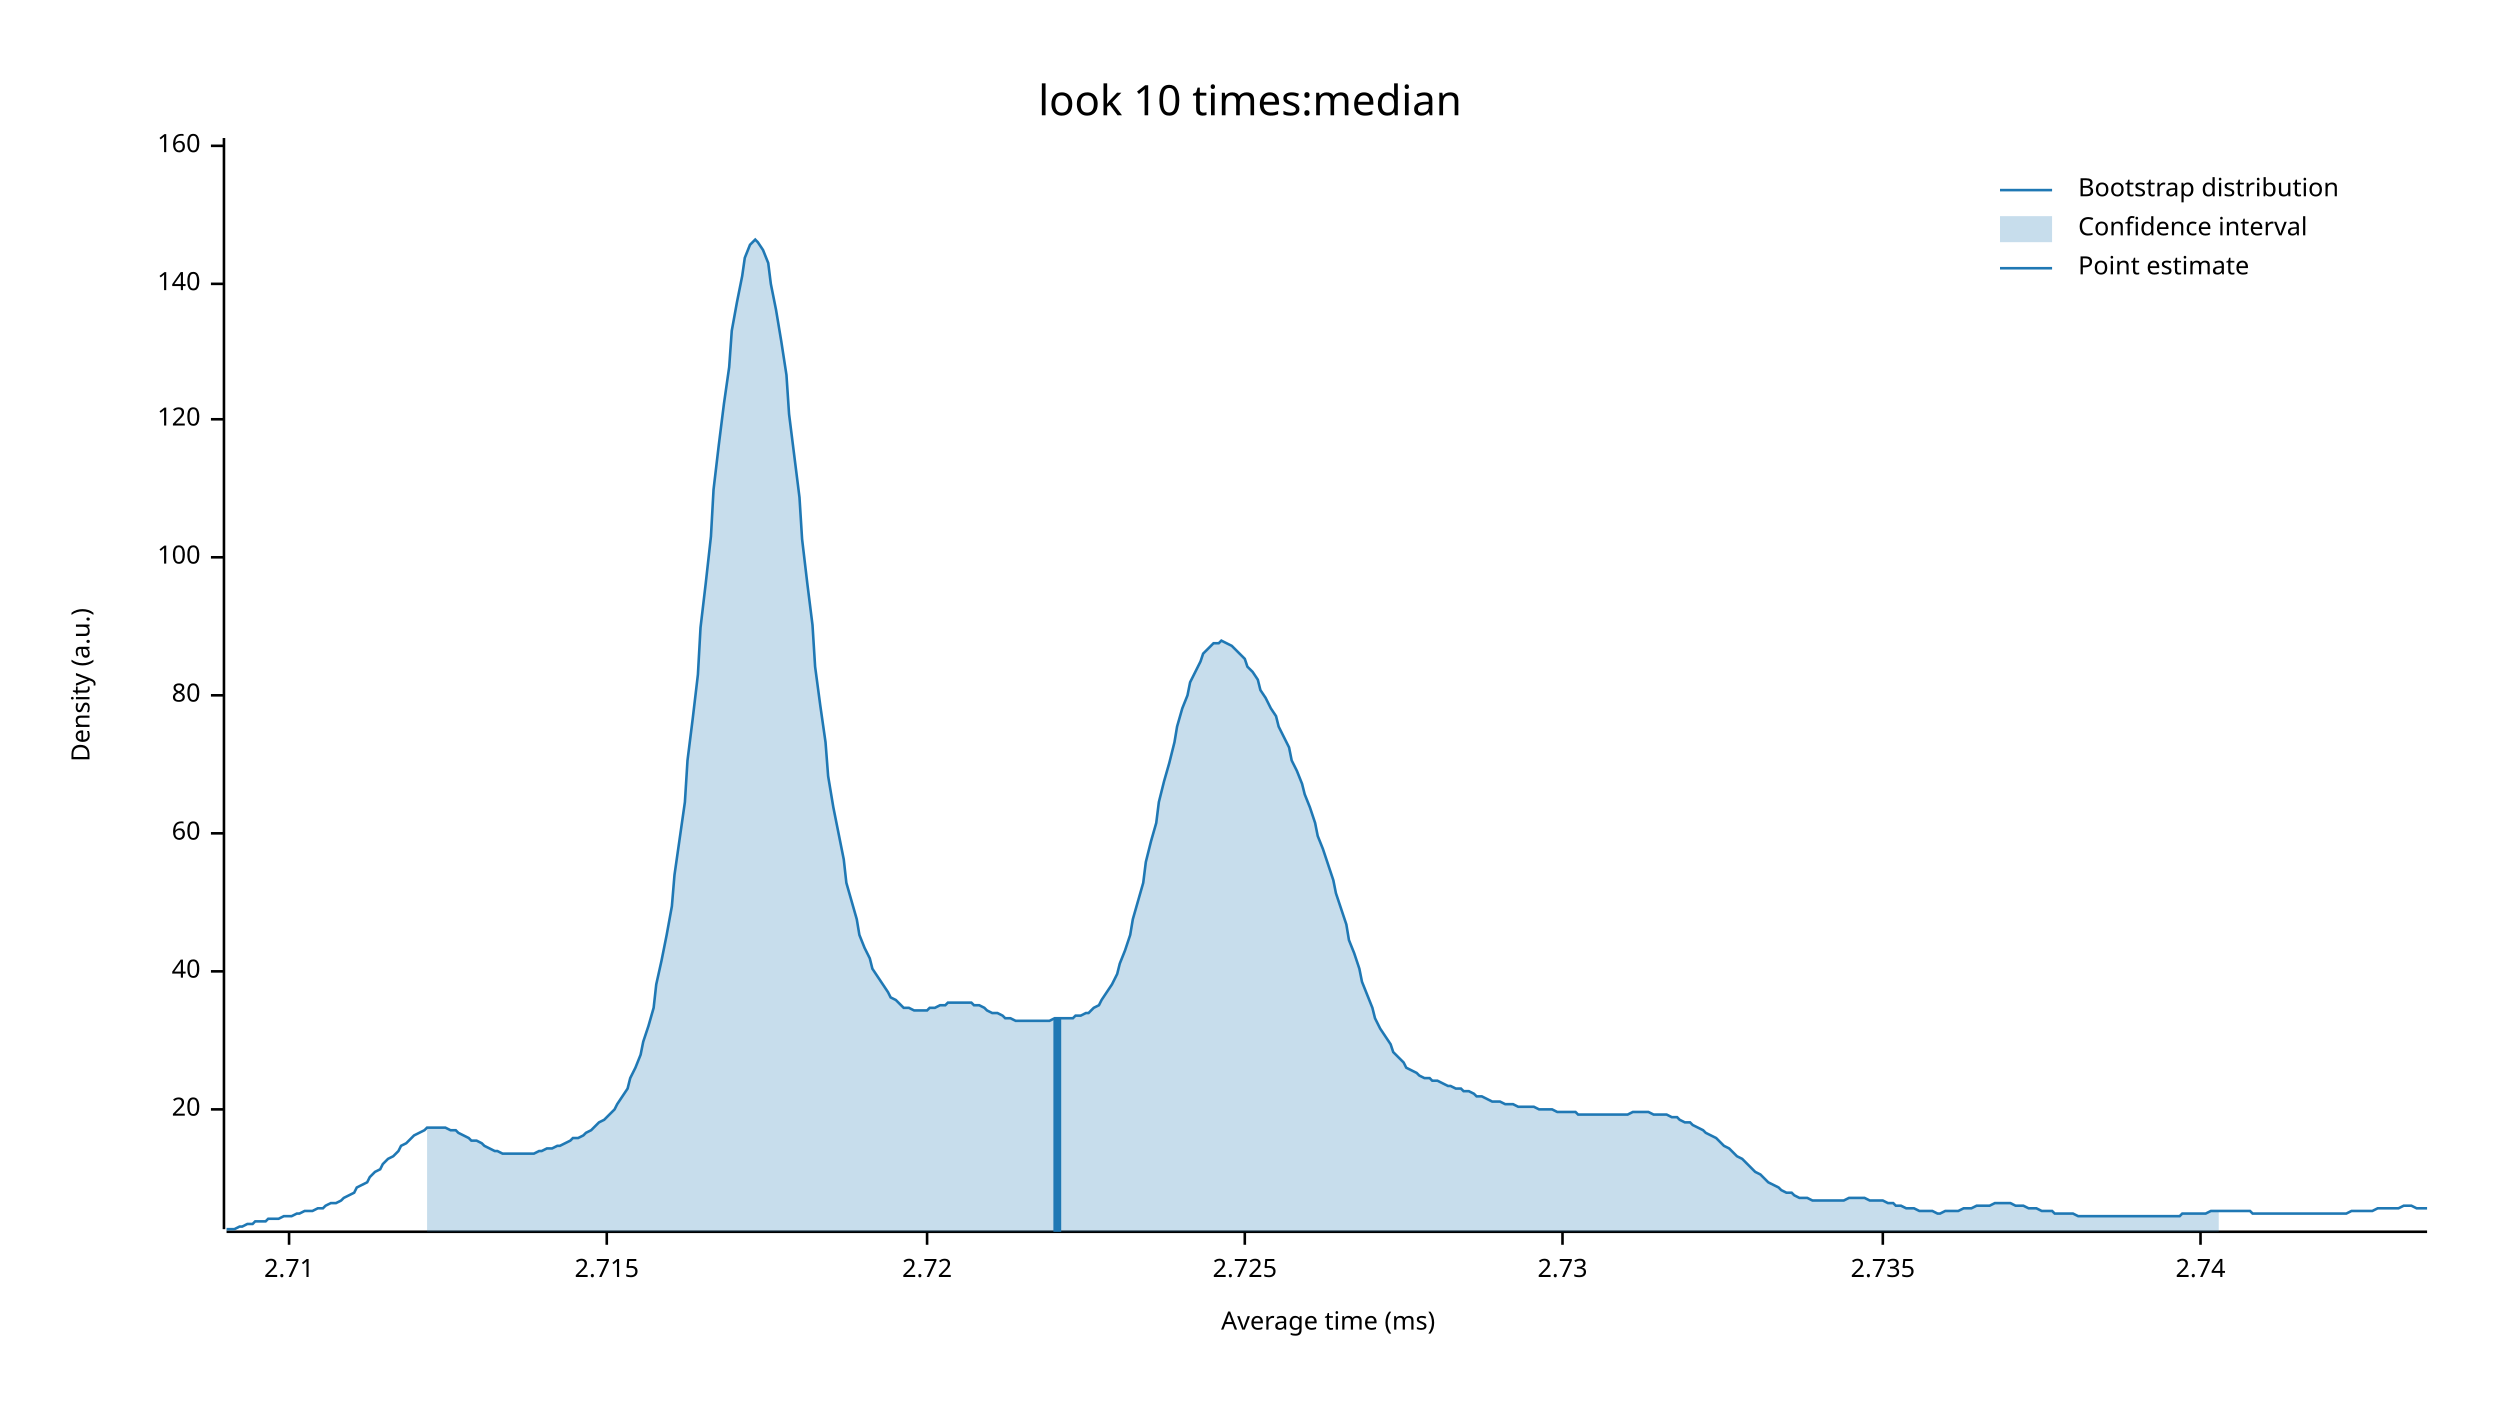
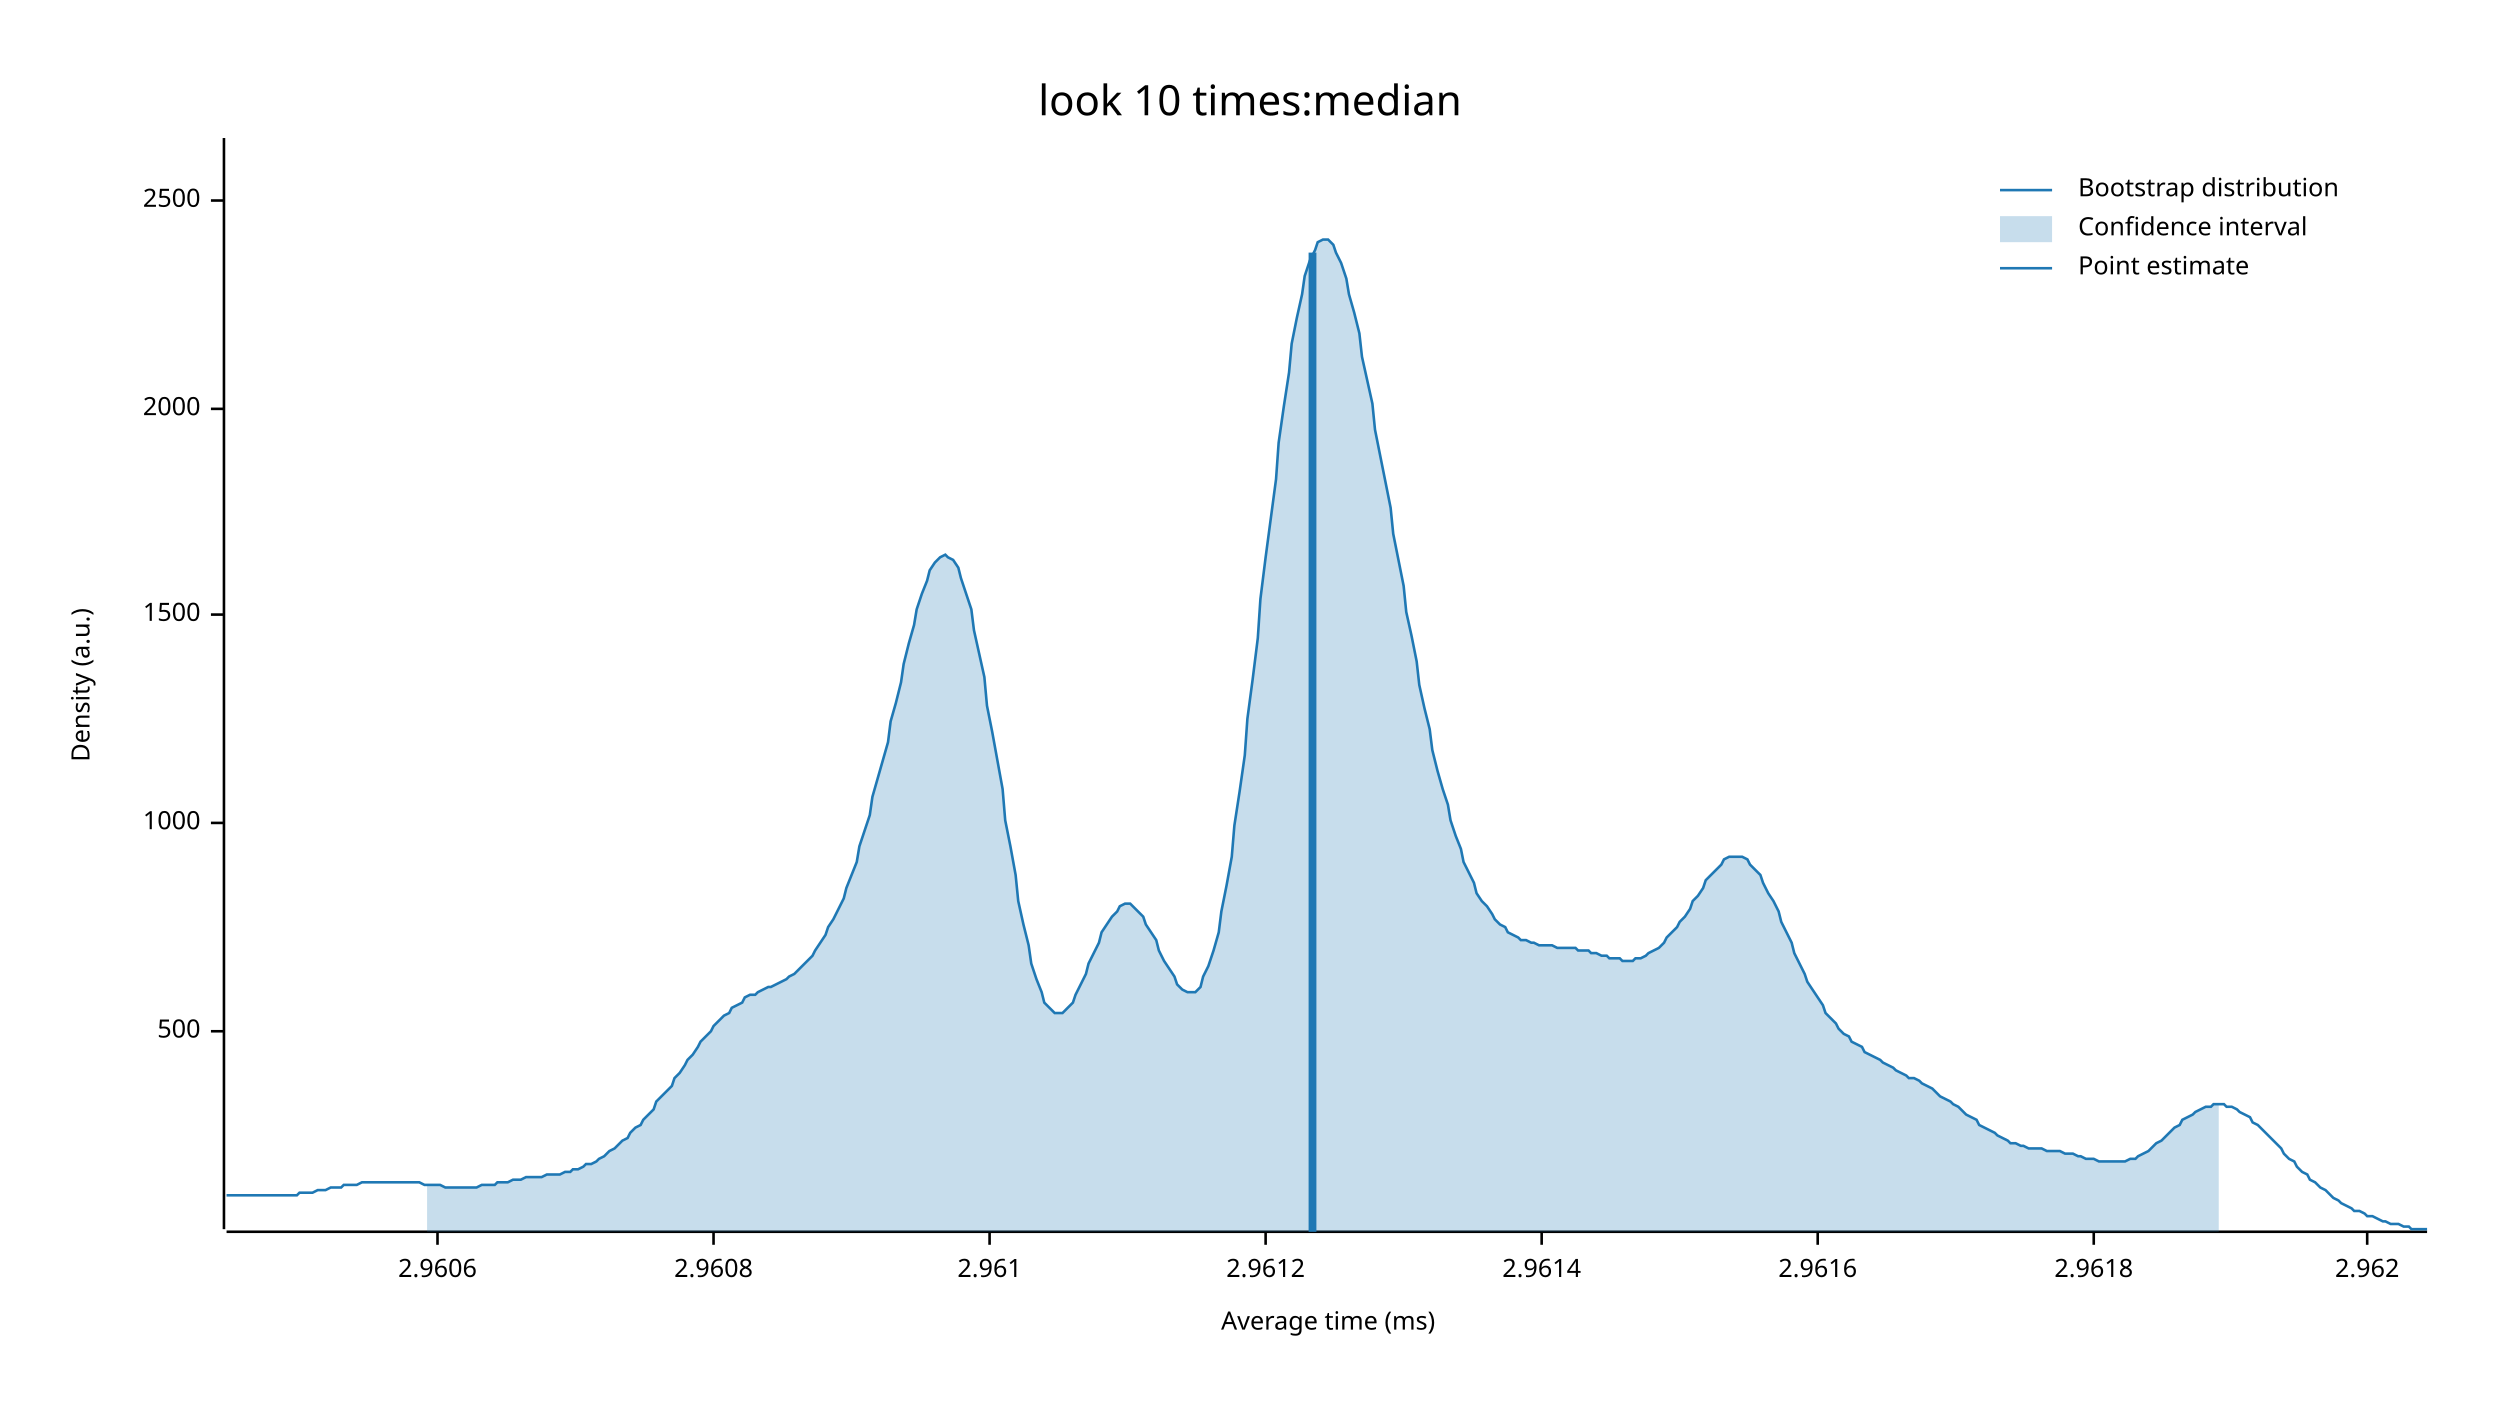
<svg xmlns="http://www.w3.org/2000/svg" width="960" height="540" viewBox="0 0 960 540">
  <text x="480" y="32" dy="0.76em" text-anchor="middle" font-family="sans-serif" font-size="16.129" opacity="1" fill="#000000">
look 10 times:median
</text>
  <text x="27" y="263" dy="0.76em" text-anchor="middle" font-family="sans-serif" font-size="9.677" opacity="1" fill="#000000" transform="rotate(270, 27, 263)">
Density (a.u.)
</text>
  <text x="510" y="513" dy="-0.5ex" text-anchor="middle" font-family="sans-serif" font-size="9.677" opacity="1" fill="#000000">
Average time (ms)
</text>
  <polyline fill="none" opacity="1" stroke="#000000" stroke-width="1" points="86,53 86,472 " />
-   <text x="77" y="426" dy="0.5ex" text-anchor="end" font-family="sans-serif" font-size="9.677" opacity="1" fill="#000000">
- 20
+   <text x="77" y="396" dy="0.5ex" text-anchor="end" font-family="sans-serif" font-size="9.677" opacity="1" fill="#000000">
+ 500
</text>
-   <polyline fill="none" opacity="1" stroke="#000000" stroke-width="1" points="81,426 86,426 " />
-   <text x="77" y="373" dy="0.5ex" text-anchor="end" font-family="sans-serif" font-size="9.677" opacity="1" fill="#000000">
- 40
+   <polyline fill="none" opacity="1" stroke="#000000" stroke-width="1" points="81,396 86,396 " />
+   <text x="77" y="316" dy="0.5ex" text-anchor="end" font-family="sans-serif" font-size="9.677" opacity="1" fill="#000000">
+ 1000
</text>
-   <polyline fill="none" opacity="1" stroke="#000000" stroke-width="1" points="81,373 86,373 " />
-   <text x="77" y="320" dy="0.5ex" text-anchor="end" font-family="sans-serif" font-size="9.677" opacity="1" fill="#000000">
- 60
+   <polyline fill="none" opacity="1" stroke="#000000" stroke-width="1" points="81,316 86,316 " />
+   <text x="77" y="236" dy="0.5ex" text-anchor="end" font-family="sans-serif" font-size="9.677" opacity="1" fill="#000000">
+ 1500
</text>
-   <polyline fill="none" opacity="1" stroke="#000000" stroke-width="1" points="81,320 86,320 " />
-   <text x="77" y="267" dy="0.5ex" text-anchor="end" font-family="sans-serif" font-size="9.677" opacity="1" fill="#000000">
- 80
+   <polyline fill="none" opacity="1" stroke="#000000" stroke-width="1" points="81,236 86,236 " />
+   <text x="77" y="157" dy="0.5ex" text-anchor="end" font-family="sans-serif" font-size="9.677" opacity="1" fill="#000000">
+ 2000
</text>
-   <polyline fill="none" opacity="1" stroke="#000000" stroke-width="1" points="81,267 86,267 " />
-   <text x="77" y="214" dy="0.5ex" text-anchor="end" font-family="sans-serif" font-size="9.677" opacity="1" fill="#000000">
- 100
+   <polyline fill="none" opacity="1" stroke="#000000" stroke-width="1" points="81,157 86,157 " />
+   <text x="77" y="77" dy="0.5ex" text-anchor="end" font-family="sans-serif" font-size="9.677" opacity="1" fill="#000000">
+ 2500
</text>
-   <polyline fill="none" opacity="1" stroke="#000000" stroke-width="1" points="81,214 86,214 " />
-   <text x="77" y="161" dy="0.5ex" text-anchor="end" font-family="sans-serif" font-size="9.677" opacity="1" fill="#000000">
- 120
+   <polyline fill="none" opacity="1" stroke="#000000" stroke-width="1" points="81,77 86,77 " />
+   <polyline fill="none" opacity="1" stroke="#000000" stroke-width="1" points="87,473 932,473 " />
+   <text x="168" y="483" dy="0.76em" text-anchor="middle" font-family="sans-serif" font-size="9.677" opacity="1" fill="#000000">
+ 2.9606
</text>
-   <polyline fill="none" opacity="1" stroke="#000000" stroke-width="1" points="81,161 86,161 " />
-   <text x="77" y="109" dy="0.5ex" text-anchor="end" font-family="sans-serif" font-size="9.677" opacity="1" fill="#000000">
- 140
+   <polyline fill="none" opacity="1" stroke="#000000" stroke-width="1" points="168,473 168,478 " />
+   <text x="274" y="483" dy="0.76em" text-anchor="middle" font-family="sans-serif" font-size="9.677" opacity="1" fill="#000000">
+ 2.9608
</text>
-   <polyline fill="none" opacity="1" stroke="#000000" stroke-width="1" points="81,109 86,109 " />
-   <text x="77" y="56" dy="0.5ex" text-anchor="end" font-family="sans-serif" font-size="9.677" opacity="1" fill="#000000">
- 160
+   <polyline fill="none" opacity="1" stroke="#000000" stroke-width="1" points="274,473 274,478 " />
+   <text x="380" y="483" dy="0.76em" text-anchor="middle" font-family="sans-serif" font-size="9.677" opacity="1" fill="#000000">
+ 2.961
</text>
-   <polyline fill="none" opacity="1" stroke="#000000" stroke-width="1" points="81,56 86,56 " />
-   <polyline fill="none" opacity="1" stroke="#000000" stroke-width="1" points="87,473 932,473 " />
-   <text x="111" y="483" dy="0.76em" text-anchor="middle" font-family="sans-serif" font-size="9.677" opacity="1" fill="#000000">
- 2.71
+   <polyline fill="none" opacity="1" stroke="#000000" stroke-width="1" points="380,473 380,478 " />
+   <text x="486" y="483" dy="0.76em" text-anchor="middle" font-family="sans-serif" font-size="9.677" opacity="1" fill="#000000">
+ 2.9612
</text>
-   <polyline fill="none" opacity="1" stroke="#000000" stroke-width="1" points="111,473 111,478 " />
-   <text x="233" y="483" dy="0.76em" text-anchor="middle" font-family="sans-serif" font-size="9.677" opacity="1" fill="#000000">
- 2.715
+   <polyline fill="none" opacity="1" stroke="#000000" stroke-width="1" points="486,473 486,478 " />
+   <text x="592" y="483" dy="0.76em" text-anchor="middle" font-family="sans-serif" font-size="9.677" opacity="1" fill="#000000">
+ 2.9614
</text>
-   <polyline fill="none" opacity="1" stroke="#000000" stroke-width="1" points="233,473 233,478 " />
-   <text x="356" y="483" dy="0.76em" text-anchor="middle" font-family="sans-serif" font-size="9.677" opacity="1" fill="#000000">
- 2.72
+   <polyline fill="none" opacity="1" stroke="#000000" stroke-width="1" points="592,473 592,478 " />
+   <text x="698" y="483" dy="0.76em" text-anchor="middle" font-family="sans-serif" font-size="9.677" opacity="1" fill="#000000">
+ 2.9616
</text>
-   <polyline fill="none" opacity="1" stroke="#000000" stroke-width="1" points="356,473 356,478 " />
-   <text x="478" y="483" dy="0.76em" text-anchor="middle" font-family="sans-serif" font-size="9.677" opacity="1" fill="#000000">
- 2.725
+   <polyline fill="none" opacity="1" stroke="#000000" stroke-width="1" points="698,473 698,478 " />
+   <text x="804" y="483" dy="0.76em" text-anchor="middle" font-family="sans-serif" font-size="9.677" opacity="1" fill="#000000">
+ 2.9618
</text>
-   <polyline fill="none" opacity="1" stroke="#000000" stroke-width="1" points="478,473 478,478 " />
-   <text x="600" y="483" dy="0.76em" text-anchor="middle" font-family="sans-serif" font-size="9.677" opacity="1" fill="#000000">
- 2.73
+   <polyline fill="none" opacity="1" stroke="#000000" stroke-width="1" points="804,473 804,478 " />
+   <text x="909" y="483" dy="0.76em" text-anchor="middle" font-family="sans-serif" font-size="9.677" opacity="1" fill="#000000">
+ 2.962
</text>
-   <polyline fill="none" opacity="1" stroke="#000000" stroke-width="1" points="600,473 600,478 " />
-   <text x="723" y="483" dy="0.76em" text-anchor="middle" font-family="sans-serif" font-size="9.677" opacity="1" fill="#000000">
- 2.735
- </text>
-   <polyline fill="none" opacity="1" stroke="#000000" stroke-width="1" points="723,473 723,478 " />
-   <text x="845" y="483" dy="0.76em" text-anchor="middle" font-family="sans-serif" font-size="9.677" opacity="1" fill="#000000">
- 2.74
- </text>
-   <polyline fill="none" opacity="1" stroke="#000000" stroke-width="1" points="845,473 845,478 " />
-   <polyline fill="none" opacity="1" stroke="#1F78B4" stroke-width="1" points="87,472 88,472 90,472 92,471 93,471 95,470 97,470 98,469 100,469 102,469 103,468 105,468 107,468 109,467 110,467 112,467 114,466 115,466 117,465 119,465 120,465 122,464 124,464 125,463 127,462 129,462 131,461 132,460 134,459 136,458 137,456 139,455 141,454 142,452 144,450 146,449 147,447 149,445 151,444 153,442 154,440 156,439 158,437 159,436 161,435 163,434 164,433 166,433 168,433 169,433 171,433 173,434 175,434 176,435 178,436 180,437 181,438 183,438 185,439 186,440 188,441 190,442 191,442 193,443 195,443 197,443 198,443 200,443 202,443 203,443 205,443 207,442 208,442 210,441 212,441 214,440 215,440 217,439 219,438 220,437 222,437 224,436 225,435 227,434 229,432 230,431 232,430 234,428 236,426 237,424 239,421 241,418 242,414 244,410 246,405 247,400 249,394 251,387 252,378 254,369 256,359 258,348 259,336 261,322 263,308 264,292 266,276 268,259 269,241 271,224 273,206 274,188 276,171 278,155 280,141 281,127 283,116 285,106 286,99 288,94 290,92 291,93 293,96 295,101 296,109 298,119 300,131 302,144 303,159 305,175 307,191 308,207 310,224 312,240 313,256 315,271 317,285 318,298 320,310 322,320 324,330 325,339 327,346 329,353 330,359 332,364 334,368 335,372 337,375 339,378 341,381 342,383 344,384 346,386 347,387 349,387 351,388 352,388 354,388 356,388 357,387 359,387 361,386 363,386 364,385 366,385 368,385 369,385 371,385 373,385 374,386 376,386 378,387 379,388 381,389 383,389 385,390 386,391 388,391 390,392 391,392 393,392 395,392 396,392 398,392 400,392 401,392 403,392 405,391 407,391 408,391 410,391 412,391 413,390 415,390 417,389 418,389 420,387 422,386 423,384 425,381 427,378 429,374 430,370 432,365 434,359 435,353 437,346 439,339 440,331 442,323 444,316 445,308 447,300 449,293 451,285 452,279 454,272 456,267 457,262 459,258 461,254 462,251 464,249 466,247 468,247 469,246 471,247 473,248 474,249 476,251 478,253 479,256 481,258 483,261 484,265 486,268 488,272 490,275 491,279 493,283 495,287 496,292 498,296 500,301 501,305 503,310 505,316 506,321 508,326 510,332 512,338 513,343 515,349 517,355 518,361 520,366 522,372 523,377 525,382 527,387 528,391 530,395 532,398 534,401 535,404 537,406 539,408 540,410 542,411 544,412 545,413 547,414 549,414 550,415 552,415 554,416 556,417 557,417 559,418 561,418 562,419 564,419 566,420 567,421 569,421 571,422 573,423 574,423 576,423 578,424 579,424 581,424 583,425 584,425 586,425 588,425 589,425 591,426 593,426 595,426 596,426 598,427 600,427 601,427 603,427 605,427 606,428 608,428 610,428 611,428 613,428 615,428 617,428 618,428 620,428 622,428 623,428 625,428 627,427 628,427 630,427 632,427 633,427 635,428 637,428 639,428 640,428 642,429 644,429 645,430 647,431 649,431 650,432 652,433 654,434 655,435 657,436 659,437 661,439 662,440 664,441 666,443 667,444 669,445 671,447 672,448 674,450 676,451 677,452 679,454 681,455 683,456 684,457 686,458 688,458 689,459 691,460 693,460 694,460 696,461 698,461 700,461 701,461 703,461 705,461 706,461 708,461 710,460 711,460 713,460 715,460 716,460 718,461 720,461 722,461 723,461 725,462 727,462 728,463 730,463 732,464 733,464 735,464 737,465 738,465 740,465 742,465 744,466 745,466 747,465 749,465 750,465 752,465 754,464 755,464 757,464 759,463 760,463 762,463 764,463 766,462 767,462 769,462 771,462 772,462 774,463 776,463 777,463 779,464 781,464 782,464 784,465 786,465 788,465 789,466 791,466 793,466 794,466 796,466 798,467 799,467 801,467 803,467 804,467 806,467 808,467 810,467 811,467 813,467 815,467 816,467 818,467 820,467 821,467 823,467 825,467 827,467 828,467 830,467 832,467 833,467 835,467 837,467 838,466 840,466 842,466 843,466 845,466 847,466 849,465 850,465 852,465 854,465 855,465 857,465 859,465 860,465 862,465 864,465 865,466 867,466 869,466 871,466 872,466 874,466 876,466 877,466 879,466 881,466 882,466 884,466 886,466 887,466 889,466 891,466 893,466 894,466 896,466 898,466 899,466 901,466 903,465 904,465 906,465 908,465 909,465 911,465 913,464 915,464 916,464 918,464 920,464 921,464 923,463 925,463 926,463 928,464 930,464 932,464 " />
-   <polygon opacity="0.25" fill="#1F78B4" points="164,433 166,433 168,433 169,433 171,433 173,434 175,434 176,435 178,436 180,437 181,438 183,438 185,439 186,440 188,441 190,442 191,442 193,443 195,443 197,443 198,443 200,443 202,443 203,443 205,443 207,442 208,442 210,441 212,441 214,440 215,440 217,439 219,438 220,437 222,437 224,436 225,435 227,434 229,432 230,431 232,430 234,428 236,426 237,424 239,421 241,418 242,414 244,410 246,405 247,400 249,394 251,387 252,378 254,369 256,359 258,348 259,336 261,322 263,308 264,292 266,276 268,259 269,241 271,224 273,206 274,188 276,171 278,155 280,141 281,127 283,116 285,106 286,99 288,94 290,92 291,93 293,96 295,101 296,109 298,119 300,131 302,144 303,159 305,175 307,191 308,207 310,224 312,240 313,256 315,271 317,285 318,298 320,310 322,320 324,330 325,339 327,346 329,353 330,359 332,364 334,368 335,372 337,375 339,378 341,381 342,383 344,384 346,386 347,387 349,387 351,388 352,388 354,388 356,388 357,387 359,387 361,386 363,386 364,385 366,385 368,385 369,385 371,385 373,385 374,386 376,386 378,387 379,388 381,389 383,389 385,390 386,391 388,391 390,392 391,392 393,392 395,392 396,392 398,392 400,392 401,392 403,392 405,391 407,391 408,391 410,391 412,391 413,390 415,390 417,389 418,389 420,387 422,386 423,384 425,381 427,378 429,374 430,370 432,365 434,359 435,353 437,346 439,339 440,331 442,323 444,316 445,308 447,300 449,293 451,285 452,279 454,272 456,267 457,262 459,258 461,254 462,251 464,249 466,247 468,247 469,246 471,247 473,248 474,249 476,251 478,253 479,256 481,258 483,261 484,265 486,268 488,272 490,275 491,279 493,283 495,287 496,292 498,296 500,301 501,305 503,310 505,316 506,321 508,326 510,332 512,338 513,343 515,349 517,355 518,361 520,366 522,372 523,377 525,382 527,387 528,391 530,395 532,398 534,401 535,404 537,406 539,408 540,410 542,411 544,412 545,413 547,414 549,414 550,415 552,415 554,416 556,417 557,417 559,418 561,418 562,419 564,419 566,420 567,421 569,421 571,422 573,423 574,423 576,423 578,424 579,424 581,424 583,425 584,425 586,425 588,425 589,425 591,426 593,426 595,426 596,426 598,427 600,427 601,427 603,427 605,427 606,428 608,428 610,428 611,428 613,428 615,428 617,428 618,428 620,428 622,428 623,428 625,428 627,427 628,427 630,427 632,427 633,427 635,428 637,428 639,428 640,428 642,429 644,429 645,430 647,431 649,431 650,432 652,433 654,434 655,435 657,436 659,437 661,439 662,440 664,441 666,443 667,444 669,445 671,447 672,448 674,450 676,451 677,452 679,454 681,455 683,456 684,457 686,458 688,458 689,459 691,460 693,460 694,460 696,461 698,461 700,461 701,461 703,461 705,461 706,461 708,461 710,460 711,460 713,460 715,460 716,460 718,461 720,461 722,461 723,461 725,462 727,462 728,463 730,463 732,464 733,464 735,464 737,465 738,465 740,465 742,465 744,466 745,466 747,465 749,465 750,465 752,465 754,464 755,464 757,464 759,463 760,463 762,463 764,463 766,462 767,462 769,462 771,462 772,462 774,463 776,463 777,463 779,464 781,464 782,464 784,465 786,465 788,465 789,466 791,466 793,466 794,466 796,466 798,467 799,467 801,467 803,467 804,467 806,467 808,467 810,467 811,467 813,467 815,467 816,467 818,467 820,467 821,467 823,467 825,467 827,467 828,467 830,467 832,467 833,467 835,467 837,467 838,466 840,466 842,466 843,466 845,466 847,466 849,465 850,465 852,465 852,473 164,473 " />
-   <polyline fill="none" opacity="1" stroke="#1F78B4" stroke-width="3" points="406,473 406,391 " />
+   <polyline fill="none" opacity="1" stroke="#000000" stroke-width="1" points="909,473 909,478 " />
+   <polyline fill="none" opacity="1" stroke="#1F78B4" stroke-width="1" points="87,459 88,459 90,459 92,459 93,459 95,459 97,459 98,459 100,459 102,459 103,459 105,459 107,459 109,459 110,459 112,459 114,459 115,458 117,458 119,458 120,458 122,457 124,457 125,457 127,456 129,456 131,456 132,455 134,455 136,455 137,455 139,454 141,454 142,454 144,454 146,454 147,454 149,454 151,454 153,454 154,454 156,454 158,454 159,454 161,454 163,455 164,455 166,455 168,455 169,455 171,456 173,456 175,456 176,456 178,456 180,456 181,456 183,456 185,455 186,455 188,455 190,455 191,454 193,454 195,454 197,453 198,453 200,453 202,452 203,452 205,452 207,452 208,452 210,451 212,451 214,451 215,451 217,450 219,450 220,449 222,449 224,448 225,447 227,447 229,446 230,445 232,444 234,442 236,441 237,440 239,438 241,437 242,435 244,433 246,432 247,430 249,428 251,426 252,423 254,421 256,419 258,417 259,414 261,412 263,409 264,407 266,405 268,402 269,400 271,398 273,396 274,394 276,392 278,390 280,389 281,387 283,386 285,385 286,383 288,382 290,382 291,381 293,380 295,379 296,379 298,378 300,377 302,376 303,375 305,374 307,372 308,371 310,369 312,367 313,365 315,362 317,359 318,356 320,353 322,349 324,345 325,341 327,336 329,331 330,325 332,319 334,313 335,306 337,299 339,292 341,285 342,277 344,270 346,262 347,255 349,247 351,240 352,234 354,228 356,223 357,219 359,216 361,214 363,213 364,214 366,215 368,218 369,222 371,228 373,234 374,242 376,251 378,260 379,271 381,281 383,292 385,303 386,315 388,325 390,336 391,346 393,355 395,363 396,370 398,376 400,381 401,385 403,387 405,389 407,389 408,389 410,387 412,385 413,382 415,378 417,374 418,370 420,366 422,362 423,358 425,355 427,352 429,350 430,348 432,347 434,347 435,348 437,350 439,352 440,355 442,358 444,361 445,365 447,369 449,372 451,375 452,378 454,380 456,381 457,381 459,381 461,379 462,375 464,371 466,365 468,358 469,350 471,340 473,329 474,317 476,304 478,290 479,276 481,261 483,245 484,230 486,214 488,199 490,184 491,170 493,156 495,143 496,132 498,122 500,113 501,106 503,100 505,96 506,93 508,92 510,92 512,94 513,97 515,101 517,107 518,113 520,120 522,128 523,137 525,146 527,155 528,165 530,175 532,185 534,195 535,205 537,215 539,225 540,235 542,244 544,254 545,263 547,272 549,280 550,288 552,296 554,303 556,309 557,315 559,321 561,326 562,331 564,335 566,339 567,343 569,346 571,348 573,351 574,353 576,355 578,356 579,358 581,359 583,360 584,361 586,361 588,362 589,362 591,363 593,363 595,363 596,363 598,364 600,364 601,364 603,364 605,364 606,365 608,365 610,365 611,366 613,366 615,367 617,367 618,368 620,368 622,368 623,369 625,369 627,369 628,368 630,368 632,367 633,366 635,365 637,364 639,362 640,360 642,358 644,356 645,354 647,352 649,349 650,346 652,344 654,341 655,338 657,336 659,334 661,332 662,330 664,329 666,329 667,329 669,329 671,330 672,332 674,334 676,336 677,339 679,343 681,346 683,350 684,354 686,358 688,362 689,366 691,370 693,374 694,377 696,380 698,383 700,386 701,389 703,391 705,393 706,395 708,397 710,398 711,400 713,401 715,402 716,404 718,405 720,406 722,407 723,408 725,409 727,410 728,411 730,412 732,413 733,414 735,414 737,415 738,416 740,417 742,418 744,420 745,421 747,422 749,423 750,424 752,425 754,427 755,428 757,429 759,430 760,432 762,433 764,434 766,435 767,436 769,437 771,438 772,439 774,439 776,440 777,440 779,441 781,441 782,441 784,441 786,442 788,442 789,442 791,442 793,443 794,443 796,443 798,444 799,444 801,445 803,445 804,445 806,446 808,446 810,446 811,446 813,446 815,446 816,446 818,445 820,445 821,444 823,443 825,442 827,440 828,439 830,438 832,436 833,435 835,433 837,432 838,430 840,429 842,428 843,427 845,426 847,425 849,425 850,424 852,424 854,424 855,425 857,425 859,426 860,427 862,428 864,429 865,431 867,432 869,434 871,436 872,437 874,439 876,441 877,443 879,445 881,446 882,448 884,450 886,451 887,453 889,454 891,456 893,457 894,458 896,460 898,461 899,462 901,463 903,464 904,465 906,465 908,466 909,467 911,467 913,468 915,469 916,469 918,470 920,470 921,470 923,471 925,471 926,472 928,472 930,472 932,472 " />
+   <polygon opacity="0.25" fill="#1F78B4" points="164,455 166,455 168,455 169,455 171,456 173,456 175,456 176,456 178,456 180,456 181,456 183,456 185,455 186,455 188,455 190,455 191,454 193,454 195,454 197,453 198,453 200,453 202,452 203,452 205,452 207,452 208,452 210,451 212,451 214,451 215,451 217,450 219,450 220,449 222,449 224,448 225,447 227,447 229,446 230,445 232,444 234,442 236,441 237,440 239,438 241,437 242,435 244,433 246,432 247,430 249,428 251,426 252,423 254,421 256,419 258,417 259,414 261,412 263,409 264,407 266,405 268,402 269,400 271,398 273,396 274,394 276,392 278,390 280,389 281,387 283,386 285,385 286,383 288,382 290,382 291,381 293,380 295,379 296,379 298,378 300,377 302,376 303,375 305,374 307,372 308,371 310,369 312,367 313,365 315,362 317,359 318,356 320,353 322,349 324,345 325,341 327,336 329,331 330,325 332,319 334,313 335,306 337,299 339,292 341,285 342,277 344,270 346,262 347,255 349,247 351,240 352,234 354,228 356,223 357,219 359,216 361,214 363,213 364,214 366,215 368,218 369,222 371,228 373,234 374,242 376,251 378,260 379,271 381,281 383,292 385,303 386,315 388,325 390,336 391,346 393,355 395,363 396,370 398,376 400,381 401,385 403,387 405,389 407,389 408,389 410,387 412,385 413,382 415,378 417,374 418,370 420,366 422,362 423,358 425,355 427,352 429,350 430,348 432,347 434,347 435,348 437,350 439,352 440,355 442,358 444,361 445,365 447,369 449,372 451,375 452,378 454,380 456,381 457,381 459,381 461,379 462,375 464,371 466,365 468,358 469,350 471,340 473,329 474,317 476,304 478,290 479,276 481,261 483,245 484,230 486,214 488,199 490,184 491,170 493,156 495,143 496,132 498,122 500,113 501,106 503,100 505,96 506,93 508,92 510,92 512,94 513,97 515,101 517,107 518,113 520,120 522,128 523,137 525,146 527,155 528,165 530,175 532,185 534,195 535,205 537,215 539,225 540,235 542,244 544,254 545,263 547,272 549,280 550,288 552,296 554,303 556,309 557,315 559,321 561,326 562,331 564,335 566,339 567,343 569,346 571,348 573,351 574,353 576,355 578,356 579,358 581,359 583,360 584,361 586,361 588,362 589,362 591,363 593,363 595,363 596,363 598,364 600,364 601,364 603,364 605,364 606,365 608,365 610,365 611,366 613,366 615,367 617,367 618,368 620,368 622,368 623,369 625,369 627,369 628,368 630,368 632,367 633,366 635,365 637,364 639,362 640,360 642,358 644,356 645,354 647,352 649,349 650,346 652,344 654,341 655,338 657,336 659,334 661,332 662,330 664,329 666,329 667,329 669,329 671,330 672,332 674,334 676,336 677,339 679,343 681,346 683,350 684,354 686,358 688,362 689,366 691,370 693,374 694,377 696,380 698,383 700,386 701,389 703,391 705,393 706,395 708,397 710,398 711,400 713,401 715,402 716,404 718,405 720,406 722,407 723,408 725,409 727,410 728,411 730,412 732,413 733,414 735,414 737,415 738,416 740,417 742,418 744,420 745,421 747,422 749,423 750,424 752,425 754,427 755,428 757,429 759,430 760,432 762,433 764,434 766,435 767,436 769,437 771,438 772,439 774,439 776,440 777,440 779,441 781,441 782,441 784,441 786,442 788,442 789,442 791,442 793,443 794,443 796,443 798,444 799,444 801,445 803,445 804,445 806,446 808,446 810,446 811,446 813,446 815,446 816,446 818,445 820,445 821,444 823,443 825,442 827,440 828,439 830,438 832,436 833,435 835,433 837,432 838,430 840,429 842,428 843,427 845,426 847,425 849,425 850,424 852,424 852,473 164,473 " />
+   <polyline fill="none" opacity="1" stroke="#1F78B4" stroke-width="3" points="504,473 504,97 " />
  <text x="798" y="68" dy="0.76em" text-anchor="start" font-family="sans-serif" font-size="9.677" opacity="1" fill="#000000">
Bootstrap distribution
</text>
  <text x="798" y="83" dy="0.76em" text-anchor="start" font-family="sans-serif" font-size="9.677" opacity="1" fill="#000000">
Confidence interval
</text>
  <text x="798" y="98" dy="0.76em" text-anchor="start" font-family="sans-serif" font-size="9.677" opacity="1" fill="#000000">
Point estimate
</text>
  <polyline fill="none" opacity="1" stroke="#1F78B4" stroke-width="1" points="768,73 788,73 " />
  <rect x="768" y="83" width="20" height="10" opacity="0.25" fill="#1F78B4" stroke="none" />
  <polyline fill="none" opacity="1" stroke="#1F78B4" stroke-width="1" points="768,103 788,103 " />
</svg>
